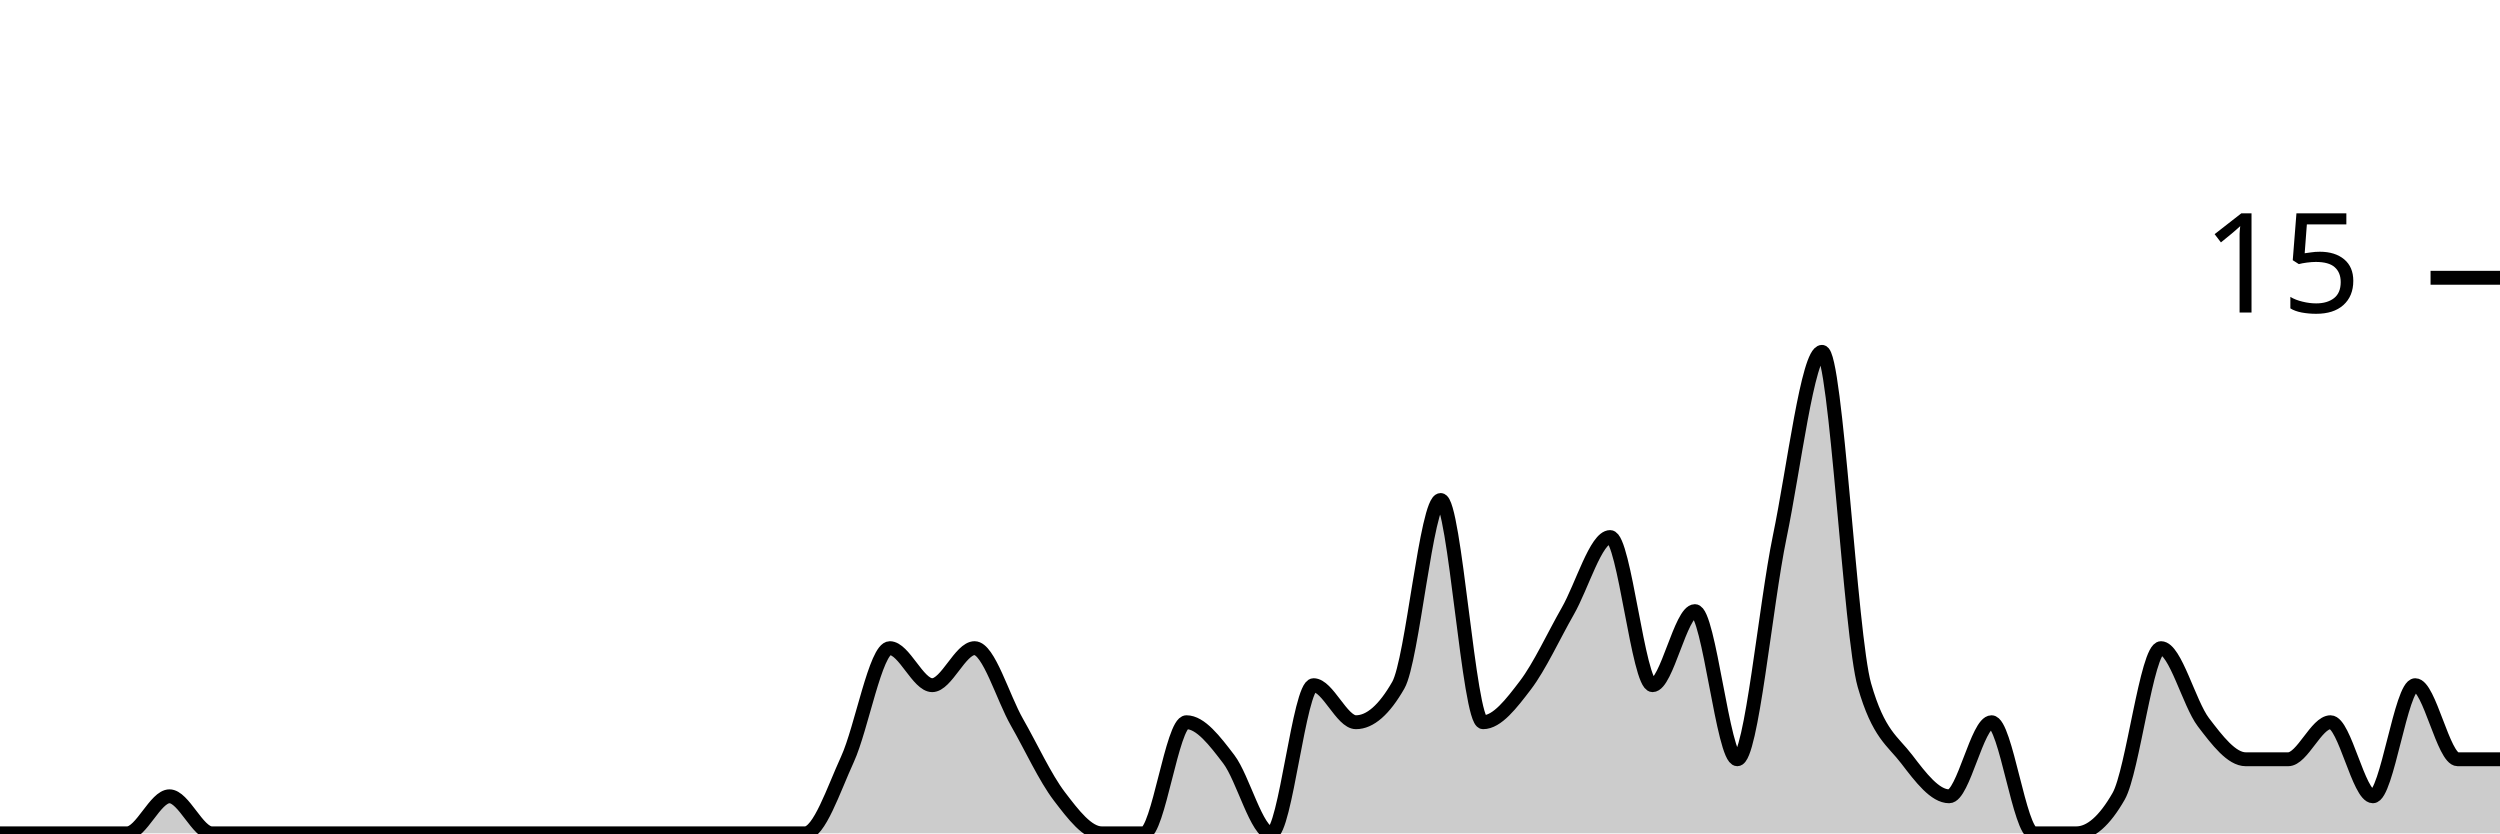
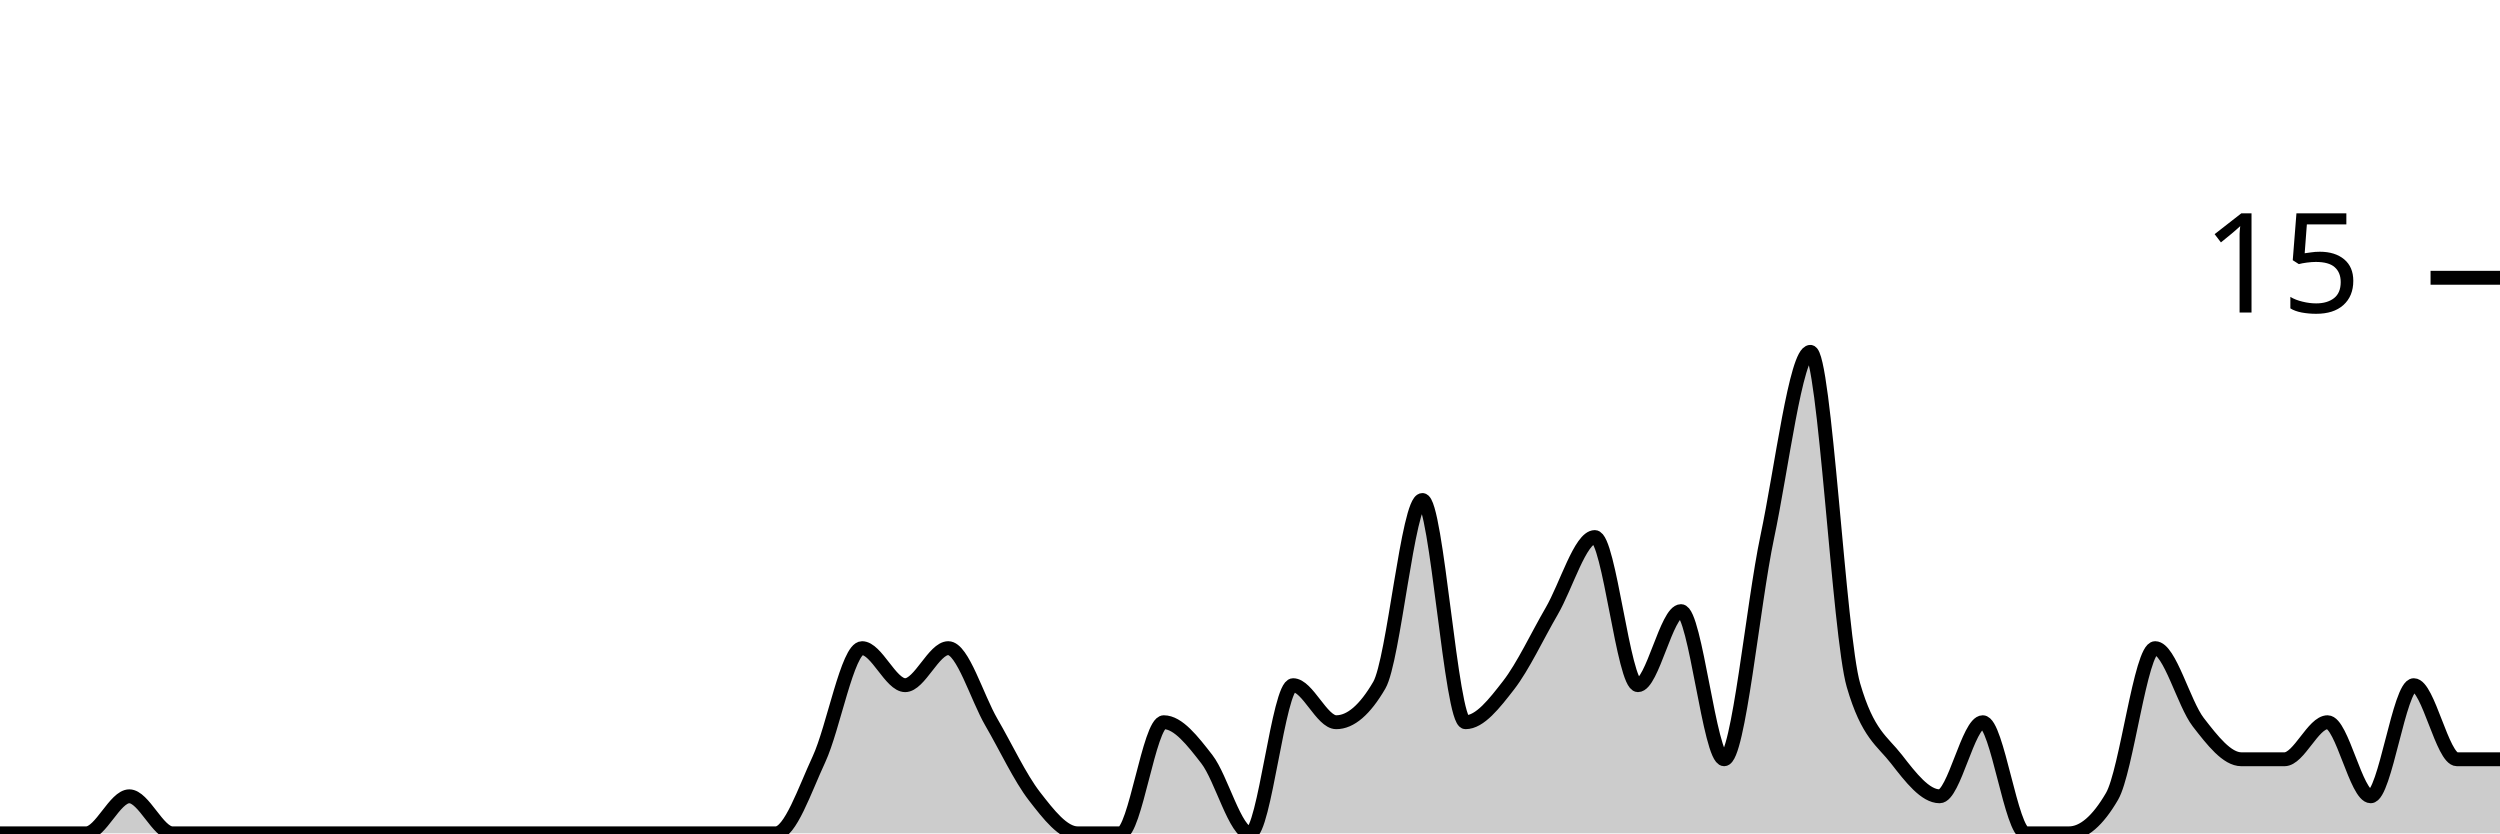
<svg xmlns="http://www.w3.org/2000/svg" viewBox="0 0 180 60">
  <g transform="translate(0,20)">
-     <path class="area" fill="rgba(0, 0, 0, 0.2)" d="M0,40C1.017,40,2.034,40,3.051,40C4.068,40,5.085,40,6.102,40C7.119,40,8.136,40,9.153,40C10.169,40,11.186,37.333,12.203,37.333C13.22,37.333,14.237,40,15.254,40C16.271,40,17.288,40,18.305,40C19.322,40,20.339,40,21.356,40C22.373,40,23.39,40,24.407,40C25.424,40,26.441,40,27.458,40C28.475,40,29.492,40,30.508,40C31.525,40,32.542,40,33.559,40C34.576,40,35.593,40,36.61,40C37.627,40,38.644,40,39.661,40C40.678,40,41.695,40,42.712,40C43.729,40,44.746,40,45.763,40C46.78,40,47.797,40,48.814,40C49.831,40,50.847,40,51.864,40C52.881,40,53.898,40,54.915,40C55.932,40,56.949,40,57.966,40C58.983,40,60,36.889,61.017,34.667C62.034,32.444,63.051,26.667,64.068,26.667C65.085,26.667,66.102,29.333,67.119,29.333C68.136,29.333,69.153,26.667,70.169,26.667C71.186,26.667,72.203,30.222,73.22,32C74.237,33.778,75.254,36,76.271,37.333C77.288,38.667,78.305,40,79.322,40C80.339,40,81.356,40,82.373,40C83.39,40,84.407,32,85.424,32C86.441,32,87.458,33.333,88.475,34.667C89.492,36,90.508,40,91.525,40C92.542,40,93.559,29.333,94.576,29.333C95.593,29.333,96.61,32,97.627,32C98.644,32,99.661,31.111,100.678,29.333C101.695,27.556,102.712,16,103.729,16C104.746,16,105.763,32,106.78,32C107.797,32,108.814,30.667,109.831,29.333C110.847,28,111.864,25.778,112.881,24C113.898,22.222,114.915,18.667,115.932,18.667C116.949,18.667,117.966,29.333,118.983,29.333C120,29.333,121.017,24,122.034,24C123.051,24,124.068,34.667,125.085,34.667C126.102,34.667,127.119,23.556,128.136,18.667C129.153,13.778,130.169,5.333,131.186,5.333C132.203,5.333,133.22,25.778,134.237,29.333C135.254,32.889,136.271,33.333,137.288,34.667C138.305,36,139.322,37.333,140.339,37.333C141.356,37.333,142.373,32,143.39,32C144.407,32,145.424,40,146.441,40C147.458,40,148.475,40,149.492,40C150.508,40,151.525,39.111,152.542,37.333C153.559,35.556,154.576,26.667,155.593,26.667C156.61,26.667,157.627,30.667,158.644,32C159.661,33.333,160.678,34.667,161.695,34.667C162.712,34.667,163.729,34.667,164.746,34.667C165.763,34.667,166.78,32,167.797,32C168.814,32,169.831,37.333,170.847,37.333C171.864,37.333,172.881,29.333,173.898,29.333C174.915,29.333,175.932,34.667,176.949,34.667C177.966,34.667,178.983,34.667,180,34.667L180,40C178.983,40,177.966,40,176.949,40C175.932,40,174.915,40,173.898,40C172.881,40,171.864,40,170.847,40C169.831,40,168.814,40,167.797,40C166.78,40,165.763,40,164.746,40C163.729,40,162.712,40,161.695,40C160.678,40,159.661,40,158.644,40C157.627,40,156.61,40,155.593,40C154.576,40,153.559,40,152.542,40C151.525,40,150.508,40,149.492,40C148.475,40,147.458,40,146.441,40C145.424,40,144.407,40,143.39,40C142.373,40,141.356,40,140.339,40C139.322,40,138.305,40,137.288,40C136.271,40,135.254,40,134.237,40C133.22,40,132.203,40,131.186,40C130.169,40,129.153,40,128.136,40C127.119,40,126.102,40,125.085,40C124.068,40,123.051,40,122.034,40C121.017,40,120,40,118.983,40C117.966,40,116.949,40,115.932,40C114.915,40,113.898,40,112.881,40C111.864,40,110.847,40,109.831,40C108.814,40,107.797,40,106.78,40C105.763,40,104.746,40,103.729,40C102.712,40,101.695,40,100.678,40C99.661,40,98.644,40,97.627,40C96.61,40,95.593,40,94.576,40C93.559,40,92.542,40,91.525,40C90.508,40,89.492,40,88.475,40C87.458,40,86.441,40,85.424,40C84.407,40,83.39,40,82.373,40C81.356,40,80.339,40,79.322,40C78.305,40,77.288,40,76.271,40C75.254,40,74.237,40,73.22,40C72.203,40,71.186,40,70.169,40C69.153,40,68.136,40,67.119,40C66.102,40,65.085,40,64.068,40C63.051,40,62.034,40,61.017,40C60,40,58.983,40,57.966,40C56.949,40,55.932,40,54.915,40C53.898,40,52.881,40,51.864,40C50.847,40,49.831,40,48.814,40C47.797,40,46.78,40,45.763,40C44.746,40,43.729,40,42.712,40C41.695,40,40.678,40,39.661,40C38.644,40,37.627,40,36.61,40C35.593,40,34.576,40,33.559,40C32.542,40,31.525,40,30.508,40C29.492,40,28.475,40,27.458,40C26.441,40,25.424,40,24.407,40C23.39,40,22.373,40,21.356,40C20.339,40,19.322,40,18.305,40C17.288,40,16.271,40,15.254,40C14.237,40,13.22,40,12.203,40C11.186,40,10.169,40,9.153,40C8.136,40,7.119,40,6.102,40C5.085,40,4.068,40,3.051,40C2.034,40,1.017,40,0,40Z" />
-     <path class="line" stroke="black" fill="none" d="M0,40C1.017,40,2.034,40,3.051,40C4.068,40,5.085,40,6.102,40C7.119,40,8.136,40,9.153,40C10.169,40,11.186,37.333,12.203,37.333C13.22,37.333,14.237,40,15.254,40C16.271,40,17.288,40,18.305,40C19.322,40,20.339,40,21.356,40C22.373,40,23.39,40,24.407,40C25.424,40,26.441,40,27.458,40C28.475,40,29.492,40,30.508,40C31.525,40,32.542,40,33.559,40C34.576,40,35.593,40,36.61,40C37.627,40,38.644,40,39.661,40C40.678,40,41.695,40,42.712,40C43.729,40,44.746,40,45.763,40C46.78,40,47.797,40,48.814,40C49.831,40,50.847,40,51.864,40C52.881,40,53.898,40,54.915,40C55.932,40,56.949,40,57.966,40C58.983,40,60,36.889,61.017,34.667C62.034,32.444,63.051,26.667,64.068,26.667C65.085,26.667,66.102,29.333,67.119,29.333C68.136,29.333,69.153,26.667,70.169,26.667C71.186,26.667,72.203,30.222,73.22,32C74.237,33.778,75.254,36,76.271,37.333C77.288,38.667,78.305,40,79.322,40C80.339,40,81.356,40,82.373,40C83.39,40,84.407,32,85.424,32C86.441,32,87.458,33.333,88.475,34.667C89.492,36,90.508,40,91.525,40C92.542,40,93.559,29.333,94.576,29.333C95.593,29.333,96.61,32,97.627,32C98.644,32,99.661,31.111,100.678,29.333C101.695,27.556,102.712,16,103.729,16C104.746,16,105.763,32,106.78,32C107.797,32,108.814,30.667,109.831,29.333C110.847,28,111.864,25.778,112.881,24C113.898,22.222,114.915,18.667,115.932,18.667C116.949,18.667,117.966,29.333,118.983,29.333C120,29.333,121.017,24,122.034,24C123.051,24,124.068,34.667,125.085,34.667C126.102,34.667,127.119,23.556,128.136,18.667C129.153,13.778,130.169,5.333,131.186,5.333C132.203,5.333,133.22,25.778,134.237,29.333C135.254,32.889,136.271,33.333,137.288,34.667C138.305,36,139.322,37.333,140.339,37.333C141.356,37.333,142.373,32,143.39,32C144.407,32,145.424,40,146.441,40C147.458,40,148.475,40,149.492,40C150.508,40,151.525,39.111,152.542,37.333C153.559,35.556,154.576,26.667,155.593,26.667C156.61,26.667,157.627,30.667,158.644,32C159.661,33.333,160.678,34.667,161.695,34.667C162.712,34.667,163.729,34.667,164.746,34.667C165.763,34.667,166.78,32,167.797,32C168.814,32,169.831,37.333,170.847,37.333C171.864,37.333,172.881,29.333,173.898,29.333C174.915,29.333,175.932,34.667,176.949,34.667C177.966,34.667,178.983,34.667,180,34.667" />
+     <path class="area" fill="rgba(0, 0, 0, 0.2)" d="M0,40C1.034,40,2.069,40,3.103,40C4.138,40,5.172,40,6.207,40C7.241,40,8.276,37.333,9.31,37.333C10.345,37.333,11.379,40,12.414,40C13.448,40,14.483,40,15.517,40C16.552,40,17.586,40,18.621,40C19.655,40,20.69,40,21.724,40C22.759,40,23.793,40,24.828,40C25.862,40,26.897,40,27.931,40C28.966,40,30,40,31.034,40C32.069,40,33.103,40,34.138,40C35.172,40,36.207,40,37.241,40C38.276,40,39.31,40,40.345,40C41.379,40,42.414,40,43.448,40C44.483,40,45.517,40,46.552,40C47.586,40,48.621,40,49.655,40C50.69,40,51.724,40,52.759,40C53.793,40,54.828,40,55.862,40C56.897,40,57.931,36.889,58.966,34.667C60,32.444,61.034,26.667,62.069,26.667C63.103,26.667,64.138,29.333,65.172,29.333C66.207,29.333,67.241,26.667,68.276,26.667C69.31,26.667,70.345,30.222,71.379,32C72.414,33.778,73.448,36,74.483,37.333C75.517,38.667,76.552,40,77.586,40C78.621,40,79.655,40,80.69,40C81.724,40,82.759,32,83.793,32C84.828,32,85.862,33.333,86.897,34.667C87.931,36,88.966,40,90,40C91.034,40,92.069,29.333,93.103,29.333C94.138,29.333,95.172,32,96.207,32C97.241,32,98.276,31.111,99.31,29.333C100.345,27.556,101.379,16,102.414,16C103.448,16,104.483,32,105.517,32C106.552,32,107.586,30.667,108.621,29.333C109.655,28,110.69,25.778,111.724,24C112.759,22.222,113.793,18.667,114.828,18.667C115.862,18.667,116.897,29.333,117.931,29.333C118.966,29.333,120,24,121.034,24C122.069,24,123.103,34.667,124.138,34.667C125.172,34.667,126.207,23.556,127.241,18.667C128.276,13.778,129.31,5.333,130.345,5.333C131.379,5.333,132.414,25.778,133.448,29.333C134.483,32.889,135.517,33.333,136.552,34.667C137.586,36,138.621,37.333,139.655,37.333C140.69,37.333,141.724,32,142.759,32C143.793,32,144.828,40,145.862,40C146.897,40,147.931,40,148.966,40C150,40,151.034,39.111,152.069,37.333C153.103,35.556,154.138,26.667,155.172,26.667C156.207,26.667,157.241,30.667,158.276,32C159.31,33.333,160.345,34.667,161.379,34.667C162.414,34.667,163.448,34.667,164.483,34.667C165.517,34.667,166.552,32,167.586,32C168.621,32,169.655,37.333,170.69,37.333C171.724,37.333,172.759,29.333,173.793,29.333C174.828,29.333,175.862,34.667,176.897,34.667C177.931,34.667,178.966,34.667,180,34.667L180,40C178.966,40,177.931,40,176.897,40C175.862,40,174.828,40,173.793,40C172.759,40,171.724,40,170.69,40C169.655,40,168.621,40,167.586,40C166.552,40,165.517,40,164.483,40C163.448,40,162.414,40,161.379,40C160.345,40,159.31,40,158.276,40C157.241,40,156.207,40,155.172,40C154.138,40,153.103,40,152.069,40C151.034,40,150,40,148.966,40C147.931,40,146.897,40,145.862,40C144.828,40,143.793,40,142.759,40C141.724,40,140.69,40,139.655,40C138.621,40,137.586,40,136.552,40C135.517,40,134.483,40,133.448,40C132.414,40,131.379,40,130.345,40C129.31,40,128.276,40,127.241,40C126.207,40,125.172,40,124.138,40C123.103,40,122.069,40,121.034,40C120,40,118.966,40,117.931,40C116.897,40,115.862,40,114.828,40C113.793,40,112.759,40,111.724,40C110.69,40,109.655,40,108.621,40C107.586,40,106.552,40,105.517,40C104.483,40,103.448,40,102.414,40C101.379,40,100.345,40,99.31,40C98.276,40,97.241,40,96.207,40C95.172,40,94.138,40,93.103,40C92.069,40,91.034,40,90,40C88.966,40,87.931,40,86.897,40C85.862,40,84.828,40,83.793,40C82.759,40,81.724,40,80.69,40C79.655,40,78.621,40,77.586,40C76.552,40,75.517,40,74.483,40C73.448,40,72.414,40,71.379,40C70.345,40,69.31,40,68.276,40C67.241,40,66.207,40,65.172,40C64.138,40,63.103,40,62.069,40C61.034,40,60,40,58.966,40C57.931,40,56.897,40,55.862,40C54.828,40,53.793,40,52.759,40C51.724,40,50.69,40,49.655,40C48.621,40,47.586,40,46.552,40C45.517,40,44.483,40,43.448,40C42.414,40,41.379,40,40.345,40C39.31,40,38.276,40,37.241,40C36.207,40,35.172,40,34.138,40C33.103,40,32.069,40,31.034,40C30,40,28.966,40,27.931,40C26.897,40,25.862,40,24.828,40C23.793,40,22.759,40,21.724,40C20.69,40,19.655,40,18.621,40C17.586,40,16.552,40,15.517,40C14.483,40,13.448,40,12.414,40C11.379,40,10.345,40,9.31,40C8.276,40,7.241,40,6.207,40C5.172,40,4.138,40,3.103,40C2.069,40,1.034,40,0,40Z" />
+     <path class="line" stroke="black" fill="none" d="M0,40C1.034,40,2.069,40,3.103,40C4.138,40,5.172,40,6.207,40C7.241,40,8.276,37.333,9.31,37.333C10.345,37.333,11.379,40,12.414,40C13.448,40,14.483,40,15.517,40C16.552,40,17.586,40,18.621,40C19.655,40,20.69,40,21.724,40C22.759,40,23.793,40,24.828,40C25.862,40,26.897,40,27.931,40C28.966,40,30,40,31.034,40C32.069,40,33.103,40,34.138,40C35.172,40,36.207,40,37.241,40C38.276,40,39.31,40,40.345,40C41.379,40,42.414,40,43.448,40C44.483,40,45.517,40,46.552,40C47.586,40,48.621,40,49.655,40C50.69,40,51.724,40,52.759,40C53.793,40,54.828,40,55.862,40C56.897,40,57.931,36.889,58.966,34.667C60,32.444,61.034,26.667,62.069,26.667C63.103,26.667,64.138,29.333,65.172,29.333C66.207,29.333,67.241,26.667,68.276,26.667C69.31,26.667,70.345,30.222,71.379,32C72.414,33.778,73.448,36,74.483,37.333C75.517,38.667,76.552,40,77.586,40C78.621,40,79.655,40,80.69,40C81.724,40,82.759,32,83.793,32C84.828,32,85.862,33.333,86.897,34.667C87.931,36,88.966,40,90,40C91.034,40,92.069,29.333,93.103,29.333C94.138,29.333,95.172,32,96.207,32C97.241,32,98.276,31.111,99.31,29.333C100.345,27.556,101.379,16,102.414,16C103.448,16,104.483,32,105.517,32C106.552,32,107.586,30.667,108.621,29.333C109.655,28,110.69,25.778,111.724,24C112.759,22.222,113.793,18.667,114.828,18.667C115.862,18.667,116.897,29.333,117.931,29.333C118.966,29.333,120,24,121.034,24C122.069,24,123.103,34.667,124.138,34.667C125.172,34.667,126.207,23.556,127.241,18.667C128.276,13.778,129.31,5.333,130.345,5.333C131.379,5.333,132.414,25.778,133.448,29.333C134.483,32.889,135.517,33.333,136.552,34.667C137.586,36,138.621,37.333,139.655,37.333C140.69,37.333,141.724,32,142.759,32C143.793,32,144.828,40,145.862,40C146.897,40,147.931,40,148.966,40C150,40,151.034,39.111,152.069,37.333C153.103,35.556,154.138,26.667,155.172,26.667C156.207,26.667,157.241,30.667,158.276,32C159.31,33.333,160.345,34.667,161.379,34.667C162.414,34.667,163.448,34.667,164.483,34.667C165.517,34.667,166.552,32,167.586,32C168.621,32,169.655,37.333,170.69,37.333C171.724,37.333,172.759,29.333,173.793,29.333C174.828,29.333,175.862,34.667,176.897,34.667C177.931,34.667,178.966,34.667,180,34.667" />
    <path class="axis-ceiling" stroke-width="1" stroke="black" fill="none" d="M175,0L180,0" />
    <text class="axis-ceiling-label" font-family="sans-serif" text-anchor="end" font-size="10px" x="170" y="2.5">15</text>
  </g>
</svg>
